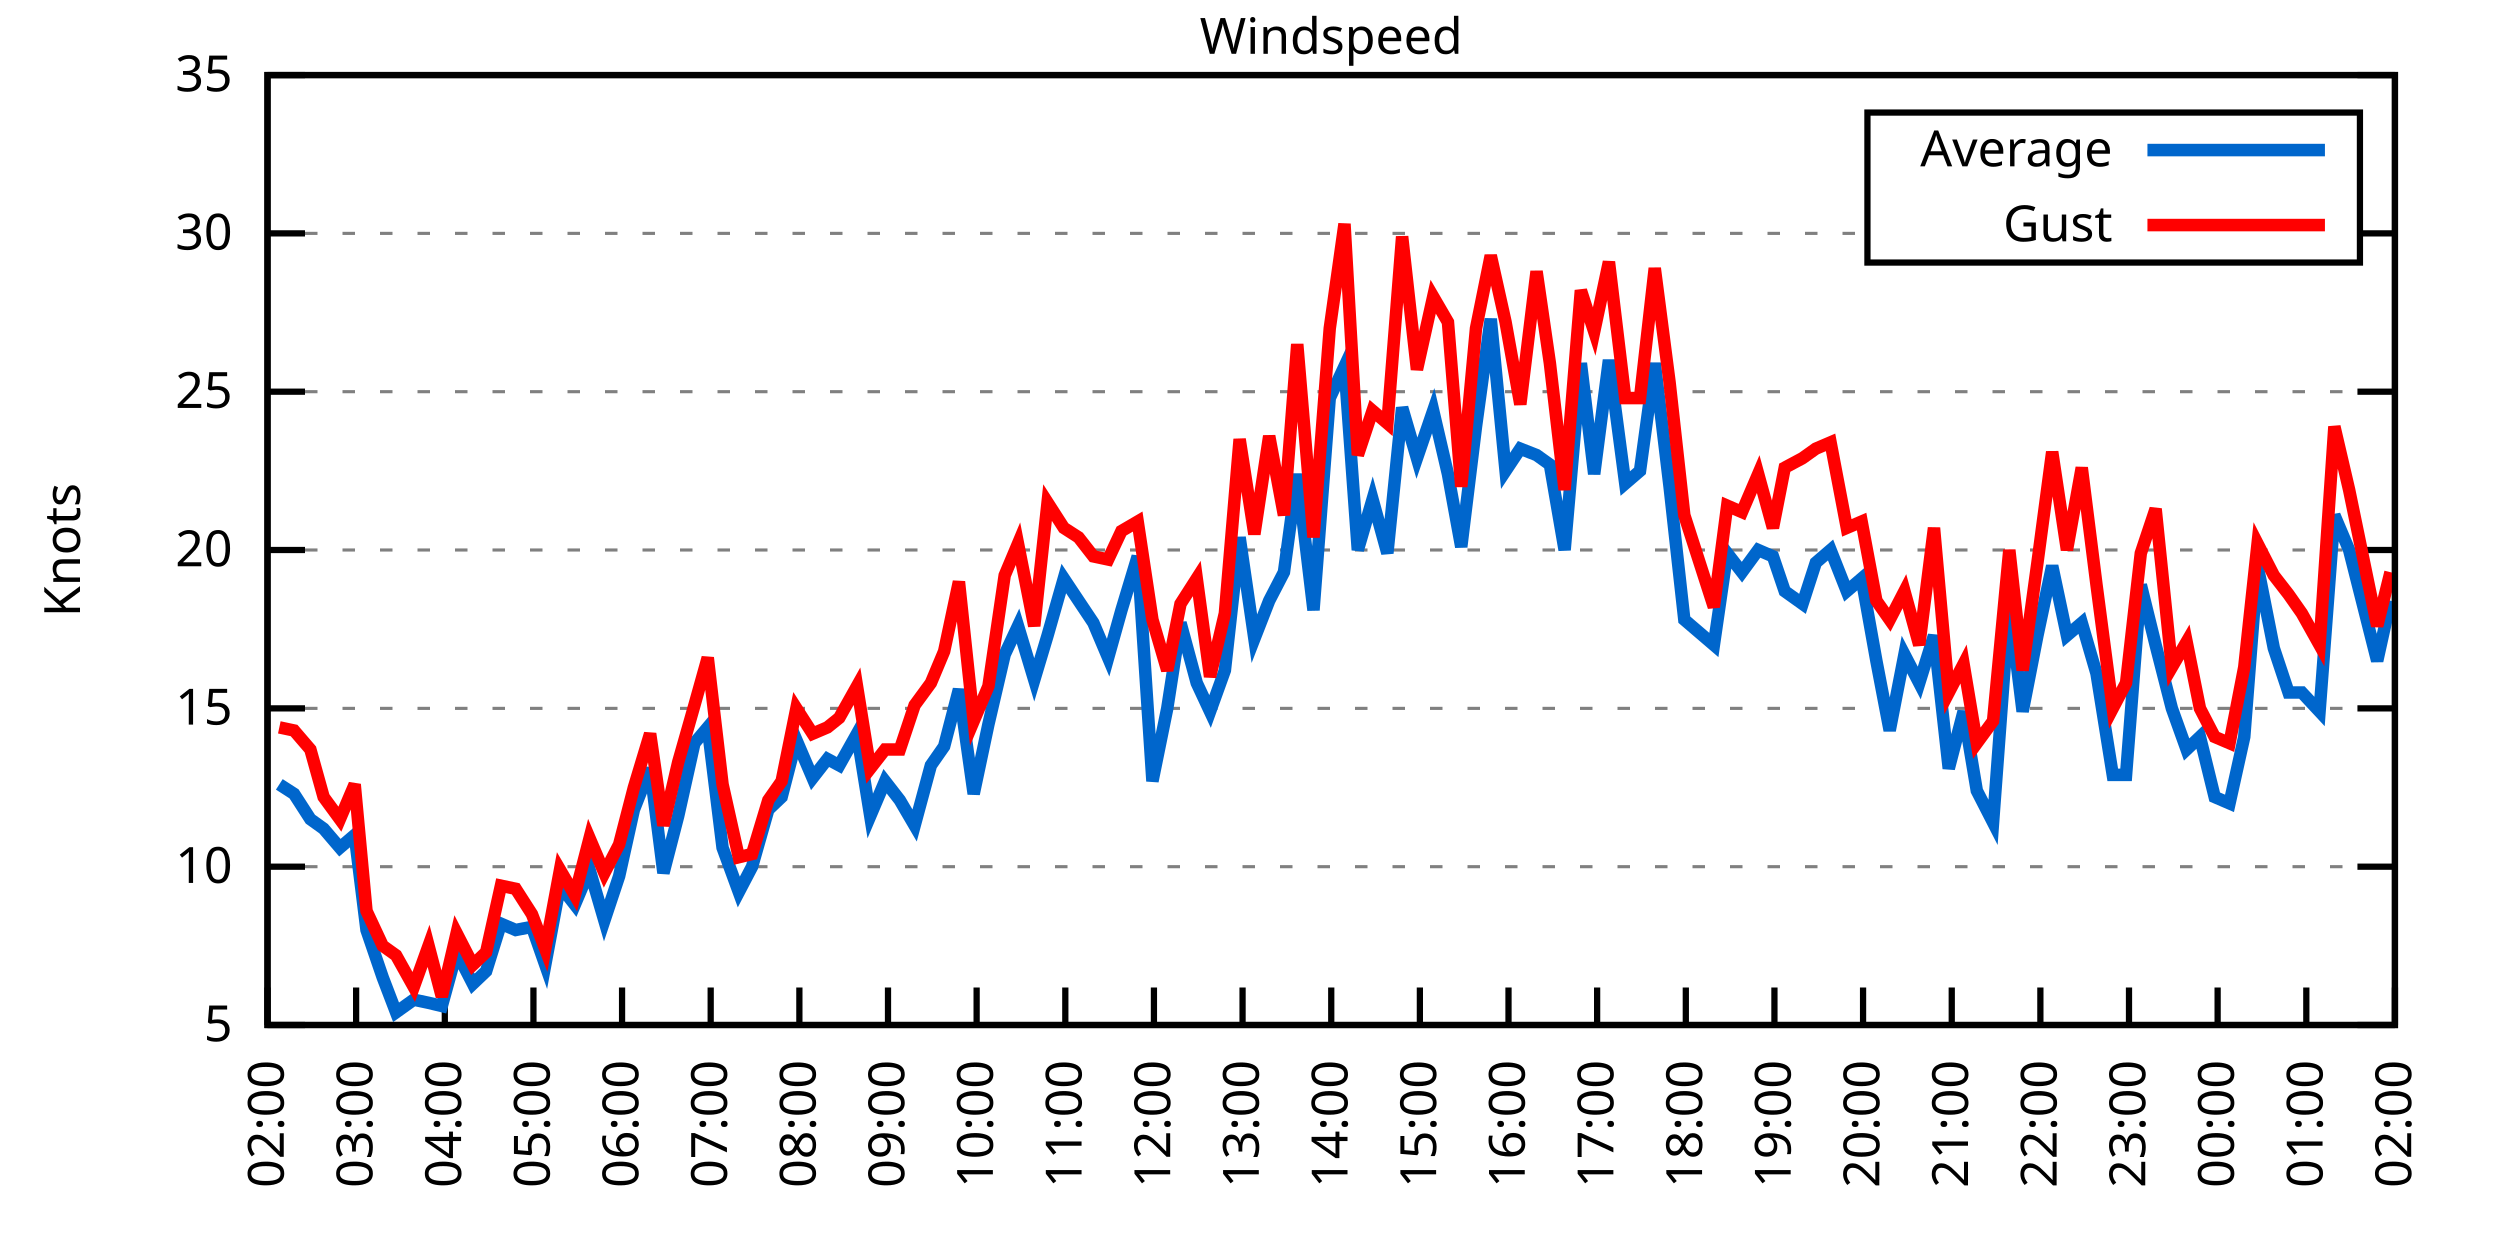
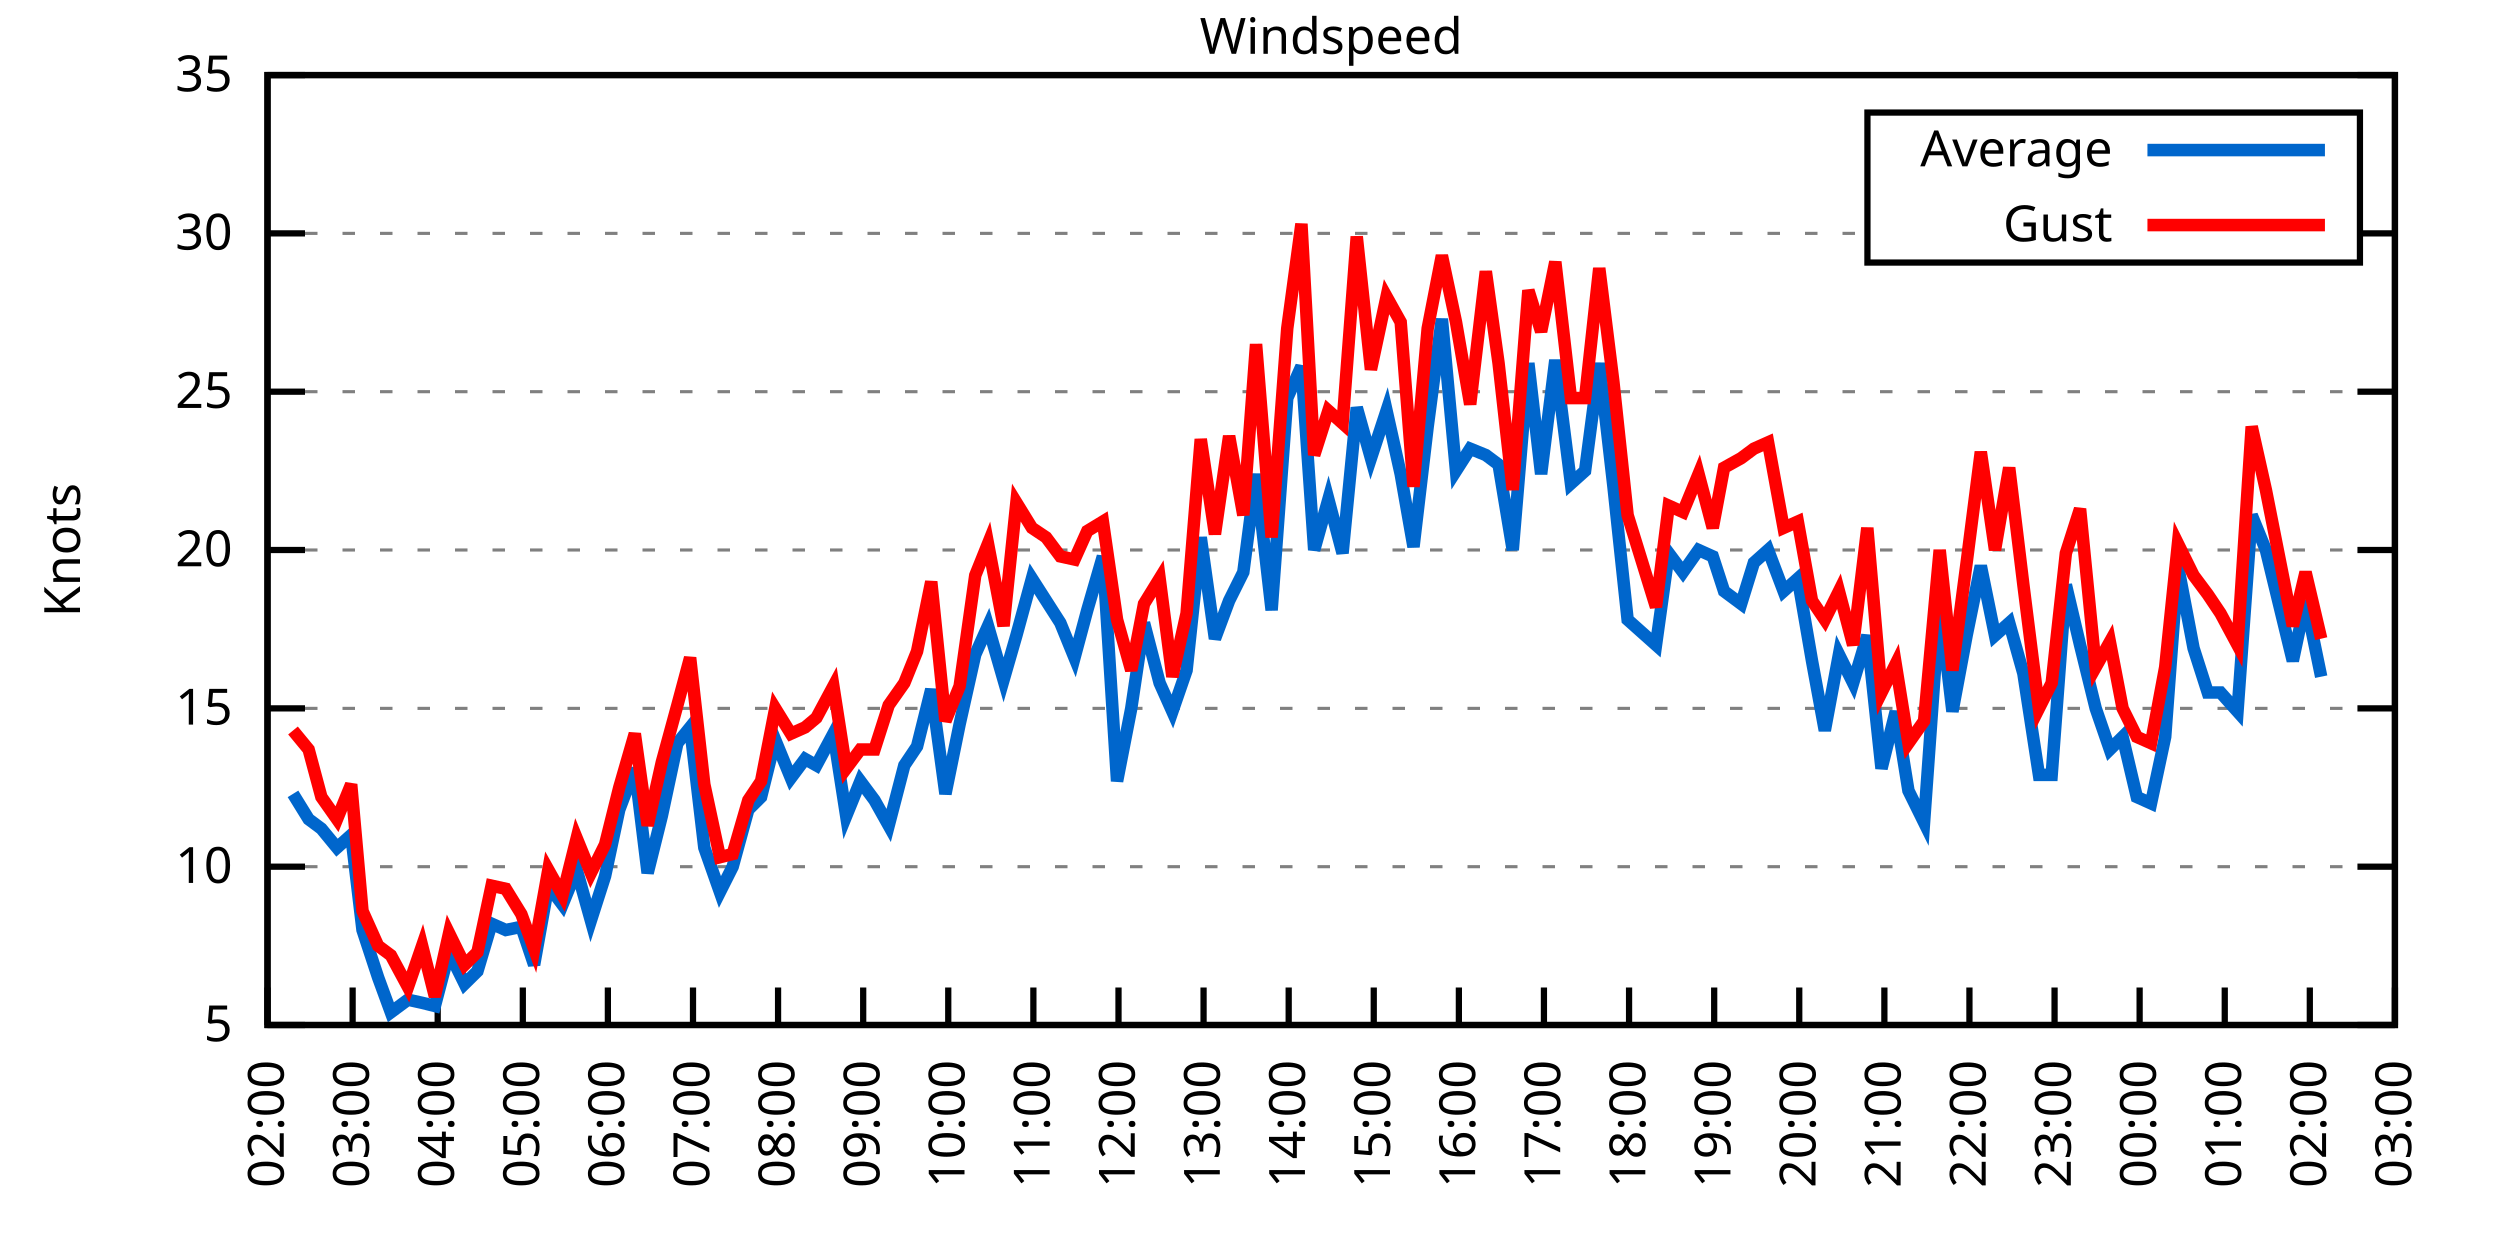
<svg xmlns="http://www.w3.org/2000/svg" xmlns:xlink="http://www.w3.org/1999/xlink" width="400" height="200" viewBox="0 0 400 200">
  <g id="gnuplot_canvas">
    <rect x="0" y="0" width="400" height="200" fill="none" />
    <defs>
      <circle id="gpDot" r="0.5" stroke-width="0.5" stroke="currentColor" />
      <path id="gpPt0" stroke-width="0.333" stroke="currentColor" d="M-1,0 h2 M0,-1 v2" />
      <path id="gpPt1" stroke-width="0.333" stroke="currentColor" d="M-1,-1 L1,1 M1,-1 L-1,1" />
      <path id="gpPt2" stroke-width="0.333" stroke="currentColor" d="M-1,0 L1,0 M0,-1 L0,1 M-1,-1 L1,1 M-1,1 L1,-1" />
      <rect id="gpPt3" stroke-width="0.333" stroke="currentColor" x="-1" y="-1" width="2" height="2" />
      <rect id="gpPt4" stroke-width="0.333" stroke="currentColor" fill="currentColor" x="-1" y="-1" width="2" height="2" />
      <circle id="gpPt5" stroke-width="0.333" stroke="currentColor" cx="0" cy="0" r="1" />
      <use xlink:href="#gpPt5" id="gpPt6" fill="currentColor" stroke="none" />
      <path id="gpPt7" stroke-width="0.333" stroke="currentColor" d="M0,-1.33 L-1.33,0.67 L1.33,0.67 z" />
      <use xlink:href="#gpPt7" id="gpPt8" fill="currentColor" stroke="none" />
      <use xlink:href="#gpPt7" id="gpPt9" stroke="currentColor" transform="rotate(180)" />
      <use xlink:href="#gpPt9" id="gpPt10" fill="currentColor" stroke="none" />
      <use xlink:href="#gpPt3" id="gpPt11" stroke="currentColor" transform="rotate(45)" />
      <use xlink:href="#gpPt11" id="gpPt12" fill="currentColor" stroke="none" />
      <path id="gpPt13" stroke-width="0.333" stroke="currentColor" d="M0,1.330 L1.265,0.411 L0.782,-1.067 L-0.782,-1.076 L-1.265,0.411 z" />
      <use xlink:href="#gpPt13" id="gpPt14" fill="currentColor" stroke="none" />
      <filter id="textbox" filterUnits="objectBoundingBox" x="0" y="0" height="1" width="1">
        <feFlood flood-color="white" flood-opacity="1" result="bgnd" />
        <feComposite in="SourceGraphic" in2="bgnd" operator="atop" />
      </filter>
      <filter id="greybox" filterUnits="objectBoundingBox" x="0" y="0" height="1" width="1">
        <feFlood flood-color="lightgrey" flood-opacity="1" result="grey" />
        <feComposite in="SourceGraphic" in2="grey" operator="atop" />
      </filter>
    </defs>
    <g fill="none" color="white" stroke="currentColor" stroke-width="1.00" stroke-linecap="butt" stroke-linejoin="miter">
</g>
    <g fill="none" color="black" stroke="currentColor" stroke-width="1.00" stroke-linecap="butt" stroke-linejoin="miter">
      <g stroke="none" shape-rendering="crispEdges">
        <polygon fill="rgb(255, 255, 255)" points="42.80,164.00 383.18,164.00 383.18,12.02 42.80,12.02 " />
      </g>
    </g>
    <g fill="none" color="black" stroke="currentColor" stroke-width="1.00" stroke-linecap="butt" stroke-linejoin="miter">
</g>
    <g fill="none" color="black" stroke="black" stroke-width="0.50" stroke-linecap="butt" stroke-linejoin="miter">
</g>
    <g fill="none" color="gray" stroke="currentColor" stroke-width="0.50" stroke-linecap="butt" stroke-linejoin="miter">
      <path stroke="gray" stroke-dasharray="2,4" class="gridline" d="M42.80,164.00 L383.19,164.00  " />
    </g>
    <g fill="none" color="gray" stroke="gray" stroke-width="1.00" stroke-linecap="butt" stroke-linejoin="miter">
</g>
    <g fill="none" color="black" stroke="currentColor" stroke-width="1.00" stroke-linecap="butt" stroke-linejoin="miter">
      <path stroke="black" d="M42.80,164.00 L48.80,164.00 M383.19,164.00 L377.19,164.00  " />
      <g transform="translate(37.20,166.60)" stroke="none" fill="black" font-family="Sans" font-size="8.00" text-anchor="end">
        <text>
          <tspan font-family="Sans"> 5</tspan>
        </text>
      </g>
    </g>
    <g fill="none" color="black" stroke="currentColor" stroke-width="1.00" stroke-linecap="butt" stroke-linejoin="miter">
</g>
    <g fill="none" color="black" stroke="black" stroke-width="0.50" stroke-linecap="butt" stroke-linejoin="miter">
</g>
    <g fill="none" color="gray" stroke="currentColor" stroke-width="0.50" stroke-linecap="butt" stroke-linejoin="miter">
      <path stroke="gray" stroke-dasharray="2,4" class="gridline" d="M42.80,138.67 L383.19,138.67  " />
    </g>
    <g fill="none" color="gray" stroke="gray" stroke-width="1.00" stroke-linecap="butt" stroke-linejoin="miter">
</g>
    <g fill="none" color="black" stroke="currentColor" stroke-width="1.00" stroke-linecap="butt" stroke-linejoin="miter">
      <path stroke="black" d="M42.80,138.67 L48.80,138.67 M383.19,138.67 L377.19,138.67  " />
      <g transform="translate(37.20,141.27)" stroke="none" fill="black" font-family="Sans" font-size="8.00" text-anchor="end">
        <text>
          <tspan font-family="Sans"> 10</tspan>
        </text>
      </g>
    </g>
    <g fill="none" color="black" stroke="currentColor" stroke-width="1.00" stroke-linecap="butt" stroke-linejoin="miter">
</g>
    <g fill="none" color="black" stroke="black" stroke-width="0.50" stroke-linecap="butt" stroke-linejoin="miter">
</g>
    <g fill="none" color="gray" stroke="currentColor" stroke-width="0.50" stroke-linecap="butt" stroke-linejoin="miter">
      <path stroke="gray" stroke-dasharray="2,4" class="gridline" d="M42.80,113.34 L383.19,113.34  " />
    </g>
    <g fill="none" color="gray" stroke="gray" stroke-width="1.00" stroke-linecap="butt" stroke-linejoin="miter">
</g>
    <g fill="none" color="black" stroke="currentColor" stroke-width="1.00" stroke-linecap="butt" stroke-linejoin="miter">
      <path stroke="black" d="M42.80,113.34 L48.80,113.34 M383.19,113.34 L377.19,113.34  " />
      <g transform="translate(37.20,115.94)" stroke="none" fill="black" font-family="Sans" font-size="8.00" text-anchor="end">
        <text>
          <tspan font-family="Sans"> 15</tspan>
        </text>
      </g>
    </g>
    <g fill="none" color="black" stroke="currentColor" stroke-width="1.00" stroke-linecap="butt" stroke-linejoin="miter">
</g>
    <g fill="none" color="black" stroke="black" stroke-width="0.50" stroke-linecap="butt" stroke-linejoin="miter">
</g>
    <g fill="none" color="gray" stroke="currentColor" stroke-width="0.50" stroke-linecap="butt" stroke-linejoin="miter">
      <path stroke="gray" stroke-dasharray="2,4" class="gridline" d="M42.80,88.00 L383.19,88.00  " />
    </g>
    <g fill="none" color="gray" stroke="gray" stroke-width="1.00" stroke-linecap="butt" stroke-linejoin="miter">
</g>
    <g fill="none" color="black" stroke="currentColor" stroke-width="1.00" stroke-linecap="butt" stroke-linejoin="miter">
      <path stroke="black" d="M42.80,88.00 L48.80,88.00 M383.19,88.00 L377.19,88.00  " />
      <g transform="translate(37.20,90.60)" stroke="none" fill="black" font-family="Sans" font-size="8.00" text-anchor="end">
        <text>
          <tspan font-family="Sans"> 20</tspan>
        </text>
      </g>
    </g>
    <g fill="none" color="black" stroke="currentColor" stroke-width="1.00" stroke-linecap="butt" stroke-linejoin="miter">
</g>
    <g fill="none" color="black" stroke="black" stroke-width="0.50" stroke-linecap="butt" stroke-linejoin="miter">
</g>
    <g fill="none" color="gray" stroke="currentColor" stroke-width="0.50" stroke-linecap="butt" stroke-linejoin="miter">
      <path stroke="gray" stroke-dasharray="2,4" class="gridline" d="M42.80,62.67 L383.19,62.67  " />
    </g>
    <g fill="none" color="gray" stroke="gray" stroke-width="1.00" stroke-linecap="butt" stroke-linejoin="miter">
</g>
    <g fill="none" color="black" stroke="currentColor" stroke-width="1.00" stroke-linecap="butt" stroke-linejoin="miter">
      <path stroke="black" d="M42.80,62.67 L48.80,62.67 M383.19,62.67 L377.19,62.67  " />
      <g transform="translate(37.20,65.27)" stroke="none" fill="black" font-family="Sans" font-size="8.00" text-anchor="end">
        <text>
          <tspan font-family="Sans"> 25</tspan>
        </text>
      </g>
    </g>
    <g fill="none" color="black" stroke="currentColor" stroke-width="1.00" stroke-linecap="butt" stroke-linejoin="miter">
</g>
    <g fill="none" color="black" stroke="black" stroke-width="0.50" stroke-linecap="butt" stroke-linejoin="miter">
</g>
    <g fill="none" color="gray" stroke="currentColor" stroke-width="0.50" stroke-linecap="butt" stroke-linejoin="miter">
      <path stroke="gray" stroke-dasharray="2,4" class="gridline" d="M42.80,37.34 L298.79,37.34 M377.59,37.34 L383.19,37.34  " />
    </g>
    <g fill="none" color="gray" stroke="gray" stroke-width="1.00" stroke-linecap="butt" stroke-linejoin="miter">
</g>
    <g fill="none" color="black" stroke="currentColor" stroke-width="1.00" stroke-linecap="butt" stroke-linejoin="miter">
      <path stroke="black" d="M42.80,37.34 L48.80,37.34 M383.19,37.34 L377.19,37.34  " />
      <g transform="translate(37.20,39.94)" stroke="none" fill="black" font-family="Sans" font-size="8.00" text-anchor="end">
        <text>
          <tspan font-family="Sans"> 30</tspan>
        </text>
      </g>
    </g>
    <g fill="none" color="black" stroke="currentColor" stroke-width="1.00" stroke-linecap="butt" stroke-linejoin="miter">
</g>
    <g fill="none" color="black" stroke="black" stroke-width="0.50" stroke-linecap="butt" stroke-linejoin="miter">
</g>
    <g fill="none" color="gray" stroke="currentColor" stroke-width="0.50" stroke-linecap="butt" stroke-linejoin="miter">
      <path stroke="gray" stroke-dasharray="2,4" class="gridline" d="M42.80,12.01 L383.19,12.01  " />
    </g>
    <g fill="none" color="gray" stroke="gray" stroke-width="1.00" stroke-linecap="butt" stroke-linejoin="miter">
</g>
    <g fill="none" color="black" stroke="currentColor" stroke-width="1.00" stroke-linecap="butt" stroke-linejoin="miter">
      <path stroke="black" d="M42.80,12.01 L48.80,12.01 M383.19,12.01 L377.19,12.01  " />
      <g transform="translate(37.20,14.61)" stroke="none" fill="black" font-family="Sans" font-size="8.00" text-anchor="end">
        <text>
          <tspan font-family="Sans"> 35</tspan>
        </text>
      </g>
    </g>
    <g fill="none" color="black" stroke="currentColor" stroke-width="1.00" stroke-linecap="butt" stroke-linejoin="miter">
      <path stroke="black" d="M42.80,164.00 L42.80,158.00  " />
      <g transform="translate(45.40,169.60) rotate(270.00)" stroke="none" fill="black" font-family="Sans" font-size="8.00" text-anchor="end">
        <text>
          <tspan font-family="Sans">02:00</tspan>
        </text>
      </g>
    </g>
    <g fill="none" color="black" stroke="currentColor" stroke-width="1.00" stroke-linecap="butt" stroke-linejoin="miter">
-       <path stroke="black" d="M56.98,164.00 L56.98,158.00  " />
-       <g transform="translate(59.58,169.60) rotate(270.00)" stroke="none" fill="black" font-family="Sans" font-size="8.00" text-anchor="end">
+       <path stroke="black" d="M56.42,164.00 L56.42,158.00  " />
+       <g transform="translate(59.02,169.60) rotate(270.00)" stroke="none" fill="black" font-family="Sans" font-size="8.00" text-anchor="end">
        <text>
          <tspan font-family="Sans">03:00</tspan>
        </text>
      </g>
    </g>
    <g fill="none" color="black" stroke="currentColor" stroke-width="1.00" stroke-linecap="butt" stroke-linejoin="miter">
-       <path stroke="black" d="M71.17,164.00 L71.17,158.00  " />
-       <g transform="translate(73.77,169.60) rotate(270.00)" stroke="none" fill="black" font-family="Sans" font-size="8.00" text-anchor="end">
+       <path stroke="black" d="M70.03,164.00 L70.03,158.00  " />
+       <g transform="translate(72.63,169.60) rotate(270.00)" stroke="none" fill="black" font-family="Sans" font-size="8.00" text-anchor="end">
        <text>
          <tspan font-family="Sans">04:00</tspan>
        </text>
      </g>
    </g>
    <g fill="none" color="black" stroke="currentColor" stroke-width="1.00" stroke-linecap="butt" stroke-linejoin="miter">
-       <path stroke="black" d="M85.35,164.00 L85.35,158.00  " />
-       <g transform="translate(87.95,169.60) rotate(270.00)" stroke="none" fill="black" font-family="Sans" font-size="8.00" text-anchor="end">
+       <path stroke="black" d="M83.65,164.00 L83.65,158.00  " />
+       <g transform="translate(86.25,169.60) rotate(270.00)" stroke="none" fill="black" font-family="Sans" font-size="8.00" text-anchor="end">
        <text>
          <tspan font-family="Sans">05:00</tspan>
        </text>
      </g>
    </g>
    <g fill="none" color="black" stroke="currentColor" stroke-width="1.00" stroke-linecap="butt" stroke-linejoin="miter">
-       <path stroke="black" d="M99.53,164.00 L99.53,158.00  " />
-       <g transform="translate(102.13,169.60) rotate(270.00)" stroke="none" fill="black" font-family="Sans" font-size="8.00" text-anchor="end">
+       <path stroke="black" d="M97.26,164.00 L97.26,158.00  " />
+       <g transform="translate(99.86,169.60) rotate(270.00)" stroke="none" fill="black" font-family="Sans" font-size="8.00" text-anchor="end">
        <text>
          <tspan font-family="Sans">06:00</tspan>
        </text>
      </g>
    </g>
    <g fill="none" color="black" stroke="currentColor" stroke-width="1.00" stroke-linecap="butt" stroke-linejoin="miter">
-       <path stroke="black" d="M113.71,164.00 L113.71,158.00  " />
-       <g transform="translate(116.31,169.60) rotate(270.00)" stroke="none" fill="black" font-family="Sans" font-size="8.00" text-anchor="end">
+       <path stroke="black" d="M110.88,164.00 L110.88,158.00  " />
+       <g transform="translate(113.48,169.60) rotate(270.00)" stroke="none" fill="black" font-family="Sans" font-size="8.00" text-anchor="end">
        <text>
          <tspan font-family="Sans">07:00</tspan>
        </text>
      </g>
    </g>
    <g fill="none" color="black" stroke="currentColor" stroke-width="1.00" stroke-linecap="butt" stroke-linejoin="miter">
-       <path stroke="black" d="M127.90,164.00 L127.90,158.00  " />
-       <g transform="translate(130.50,169.60) rotate(270.00)" stroke="none" fill="black" font-family="Sans" font-size="8.00" text-anchor="end">
+       <path stroke="black" d="M124.49,164.00 L124.49,158.00  " />
+       <g transform="translate(127.09,169.60) rotate(270.00)" stroke="none" fill="black" font-family="Sans" font-size="8.00" text-anchor="end">
        <text>
          <tspan font-family="Sans">08:00</tspan>
        </text>
      </g>
    </g>
    <g fill="none" color="black" stroke="currentColor" stroke-width="1.00" stroke-linecap="butt" stroke-linejoin="miter">
-       <path stroke="black" d="M142.08,164.00 L142.08,158.00  " />
-       <g transform="translate(144.68,169.60) rotate(270.00)" stroke="none" fill="black" font-family="Sans" font-size="8.00" text-anchor="end">
+       <path stroke="black" d="M138.11,164.00 L138.11,158.00  " />
+       <g transform="translate(140.71,169.60) rotate(270.00)" stroke="none" fill="black" font-family="Sans" font-size="8.00" text-anchor="end">
        <text>
          <tspan font-family="Sans">09:00</tspan>
        </text>
      </g>
    </g>
    <g fill="none" color="black" stroke="currentColor" stroke-width="1.00" stroke-linecap="butt" stroke-linejoin="miter">
-       <path stroke="black" d="M156.26,164.00 L156.26,158.00  " />
-       <g transform="translate(158.86,169.60) rotate(270.00)" stroke="none" fill="black" font-family="Sans" font-size="8.00" text-anchor="end">
+       <path stroke="black" d="M151.72,164.00 L151.72,158.00  " />
+       <g transform="translate(154.32,169.60) rotate(270.00)" stroke="none" fill="black" font-family="Sans" font-size="8.00" text-anchor="end">
        <text>
          <tspan font-family="Sans">10:00</tspan>
        </text>
      </g>
    </g>
    <g fill="none" color="black" stroke="currentColor" stroke-width="1.00" stroke-linecap="butt" stroke-linejoin="miter">
-       <path stroke="black" d="M170.45,164.00 L170.45,158.00  " />
-       <g transform="translate(173.05,169.60) rotate(270.00)" stroke="none" fill="black" font-family="Sans" font-size="8.00" text-anchor="end">
+       <path stroke="black" d="M165.34,164.00 L165.34,158.00  " />
+       <g transform="translate(167.94,169.60) rotate(270.00)" stroke="none" fill="black" font-family="Sans" font-size="8.00" text-anchor="end">
        <text>
          <tspan font-family="Sans">11:00</tspan>
        </text>
      </g>
    </g>
    <g fill="none" color="black" stroke="currentColor" stroke-width="1.00" stroke-linecap="butt" stroke-linejoin="miter">
-       <path stroke="black" d="M184.63,164.00 L184.63,158.00  " />
-       <g transform="translate(187.23,169.60) rotate(270.00)" stroke="none" fill="black" font-family="Sans" font-size="8.00" text-anchor="end">
+       <path stroke="black" d="M178.96,164.00 L178.96,158.00  " />
+       <g transform="translate(181.56,169.60) rotate(270.00)" stroke="none" fill="black" font-family="Sans" font-size="8.00" text-anchor="end">
        <text>
          <tspan font-family="Sans">12:00</tspan>
        </text>
      </g>
    </g>
    <g fill="none" color="black" stroke="currentColor" stroke-width="1.00" stroke-linecap="butt" stroke-linejoin="miter">
-       <path stroke="black" d="M198.81,164.00 L198.81,158.00  " />
-       <g transform="translate(201.41,169.60) rotate(270.00)" stroke="none" fill="black" font-family="Sans" font-size="8.00" text-anchor="end">
+       <path stroke="black" d="M192.57,164.00 L192.57,158.00  " />
+       <g transform="translate(195.17,169.60) rotate(270.00)" stroke="none" fill="black" font-family="Sans" font-size="8.00" text-anchor="end">
        <text>
          <tspan font-family="Sans">13:00</tspan>
        </text>
      </g>
    </g>
    <g fill="none" color="black" stroke="currentColor" stroke-width="1.00" stroke-linecap="butt" stroke-linejoin="miter">
-       <path stroke="black" d="M213.00,164.00 L213.00,158.00  " />
-       <g transform="translate(215.60,169.60) rotate(270.00)" stroke="none" fill="black" font-family="Sans" font-size="8.00" text-anchor="end">
+       <path stroke="black" d="M206.19,164.00 L206.19,158.00  " />
+       <g transform="translate(208.79,169.60) rotate(270.00)" stroke="none" fill="black" font-family="Sans" font-size="8.00" text-anchor="end">
        <text>
          <tspan font-family="Sans">14:00</tspan>
        </text>
      </g>
    </g>
    <g fill="none" color="black" stroke="currentColor" stroke-width="1.00" stroke-linecap="butt" stroke-linejoin="miter">
-       <path stroke="black" d="M227.18,164.00 L227.18,158.00  " />
-       <g transform="translate(229.78,169.60) rotate(270.00)" stroke="none" fill="black" font-family="Sans" font-size="8.00" text-anchor="end">
+       <path stroke="black" d="M219.80,164.00 L219.80,158.00  " />
+       <g transform="translate(222.40,169.60) rotate(270.00)" stroke="none" fill="black" font-family="Sans" font-size="8.00" text-anchor="end">
        <text>
          <tspan font-family="Sans">15:00</tspan>
        </text>
      </g>
    </g>
    <g fill="none" color="black" stroke="currentColor" stroke-width="1.00" stroke-linecap="butt" stroke-linejoin="miter">
-       <path stroke="black" d="M241.36,164.00 L241.36,158.00  " />
-       <g transform="translate(243.96,169.60) rotate(270.00)" stroke="none" fill="black" font-family="Sans" font-size="8.00" text-anchor="end">
+       <path stroke="black" d="M233.42,164.00 L233.42,158.00  " />
+       <g transform="translate(236.02,169.60) rotate(270.00)" stroke="none" fill="black" font-family="Sans" font-size="8.00" text-anchor="end">
        <text>
          <tspan font-family="Sans">16:00</tspan>
        </text>
      </g>
    </g>
    <g fill="none" color="black" stroke="currentColor" stroke-width="1.00" stroke-linecap="butt" stroke-linejoin="miter">
-       <path stroke="black" d="M255.54,164.00 L255.54,158.00  " />
-       <g transform="translate(258.14,169.60) rotate(270.00)" stroke="none" fill="black" font-family="Sans" font-size="8.00" text-anchor="end">
+       <path stroke="black" d="M247.03,164.00 L247.03,158.00  " />
+       <g transform="translate(249.63,169.60) rotate(270.00)" stroke="none" fill="black" font-family="Sans" font-size="8.00" text-anchor="end">
        <text>
          <tspan font-family="Sans">17:00</tspan>
        </text>
      </g>
    </g>
    <g fill="none" color="black" stroke="currentColor" stroke-width="1.00" stroke-linecap="butt" stroke-linejoin="miter">
-       <path stroke="black" d="M269.73,164.00 L269.73,158.00  " />
-       <g transform="translate(272.33,169.60) rotate(270.00)" stroke="none" fill="black" font-family="Sans" font-size="8.00" text-anchor="end">
+       <path stroke="black" d="M260.65,164.00 L260.65,158.00  " />
+       <g transform="translate(263.25,169.60) rotate(270.00)" stroke="none" fill="black" font-family="Sans" font-size="8.00" text-anchor="end">
        <text>
          <tspan font-family="Sans">18:00</tspan>
        </text>
      </g>
    </g>
    <g fill="none" color="black" stroke="currentColor" stroke-width="1.00" stroke-linecap="butt" stroke-linejoin="miter">
-       <path stroke="black" d="M283.91,164.00 L283.91,158.00  " />
-       <g transform="translate(286.51,169.60) rotate(270.00)" stroke="none" fill="black" font-family="Sans" font-size="8.00" text-anchor="end">
+       <path stroke="black" d="M274.27,164.00 L274.27,158.00  " />
+       <g transform="translate(276.87,169.60) rotate(270.00)" stroke="none" fill="black" font-family="Sans" font-size="8.00" text-anchor="end">
        <text>
          <tspan font-family="Sans">19:00</tspan>
        </text>
      </g>
    </g>
    <g fill="none" color="black" stroke="currentColor" stroke-width="1.00" stroke-linecap="butt" stroke-linejoin="miter">
-       <path stroke="black" d="M298.09,164.00 L298.09,158.00  " />
-       <g transform="translate(300.69,169.60) rotate(270.00)" stroke="none" fill="black" font-family="Sans" font-size="8.00" text-anchor="end">
+       <path stroke="black" d="M287.88,164.00 L287.88,158.00  " />
+       <g transform="translate(290.48,169.60) rotate(270.00)" stroke="none" fill="black" font-family="Sans" font-size="8.00" text-anchor="end">
        <text>
          <tspan font-family="Sans">20:00</tspan>
        </text>
      </g>
    </g>
    <g fill="none" color="black" stroke="currentColor" stroke-width="1.00" stroke-linecap="butt" stroke-linejoin="miter">
-       <path stroke="black" d="M312.28,164.00 L312.28,158.00  " />
-       <g transform="translate(314.88,169.60) rotate(270.00)" stroke="none" fill="black" font-family="Sans" font-size="8.00" text-anchor="end">
+       <path stroke="black" d="M301.50,164.00 L301.50,158.00  " />
+       <g transform="translate(304.10,169.60) rotate(270.00)" stroke="none" fill="black" font-family="Sans" font-size="8.00" text-anchor="end">
        <text>
          <tspan font-family="Sans">21:00</tspan>
        </text>
      </g>
    </g>
    <g fill="none" color="black" stroke="currentColor" stroke-width="1.00" stroke-linecap="butt" stroke-linejoin="miter">
-       <path stroke="black" d="M326.46,164.00 L326.46,158.00  " />
-       <g transform="translate(329.06,169.60) rotate(270.00)" stroke="none" fill="black" font-family="Sans" font-size="8.00" text-anchor="end">
+       <path stroke="black" d="M315.11,164.00 L315.11,158.00  " />
+       <g transform="translate(317.71,169.60) rotate(270.00)" stroke="none" fill="black" font-family="Sans" font-size="8.00" text-anchor="end">
        <text>
          <tspan font-family="Sans">22:00</tspan>
        </text>
      </g>
    </g>
    <g fill="none" color="black" stroke="currentColor" stroke-width="1.00" stroke-linecap="butt" stroke-linejoin="miter">
-       <path stroke="black" d="M340.64,164.00 L340.64,158.00  " />
-       <g transform="translate(343.24,169.60) rotate(270.00)" stroke="none" fill="black" font-family="Sans" font-size="8.00" text-anchor="end">
+       <path stroke="black" d="M328.73,164.00 L328.73,158.00  " />
+       <g transform="translate(331.33,169.60) rotate(270.00)" stroke="none" fill="black" font-family="Sans" font-size="8.00" text-anchor="end">
        <text>
          <tspan font-family="Sans">23:00</tspan>
        </text>
      </g>
    </g>
    <g fill="none" color="black" stroke="currentColor" stroke-width="1.00" stroke-linecap="butt" stroke-linejoin="miter">
-       <path stroke="black" d="M354.82,164.00 L354.82,158.00  " />
-       <g transform="translate(357.42,169.60) rotate(270.00)" stroke="none" fill="black" font-family="Sans" font-size="8.00" text-anchor="end">
+       <path stroke="black" d="M342.34,164.00 L342.34,158.00  " />
+       <g transform="translate(344.94,169.60) rotate(270.00)" stroke="none" fill="black" font-family="Sans" font-size="8.00" text-anchor="end">
        <text>
          <tspan font-family="Sans">00:00</tspan>
        </text>
      </g>
    </g>
    <g fill="none" color="black" stroke="currentColor" stroke-width="1.00" stroke-linecap="butt" stroke-linejoin="miter">
-       <path stroke="black" d="M369.01,164.00 L369.01,158.00  " />
-       <g transform="translate(371.61,169.60) rotate(270.00)" stroke="none" fill="black" font-family="Sans" font-size="8.00" text-anchor="end">
+       <path stroke="black" d="M355.96,164.00 L355.96,158.00  " />
+       <g transform="translate(358.56,169.60) rotate(270.00)" stroke="none" fill="black" font-family="Sans" font-size="8.00" text-anchor="end">
        <text>
          <tspan font-family="Sans">01:00</tspan>
+         </text>
+       </g>
+     </g>
+     <g fill="none" color="black" stroke="currentColor" stroke-width="1.00" stroke-linecap="butt" stroke-linejoin="miter">
+       <path stroke="black" d="M369.57,164.00 L369.57,158.00  " />
+       <g transform="translate(372.17,169.60) rotate(270.00)" stroke="none" fill="black" font-family="Sans" font-size="8.00" text-anchor="end">
+         <text>
+           <tspan font-family="Sans">02:00</tspan>
        </text>
      </g>
    </g>
    <g fill="none" color="black" stroke="currentColor" stroke-width="1.00" stroke-linecap="butt" stroke-linejoin="miter">
      <path stroke="black" d="M383.19,164.00 L383.19,158.00  " />
      <g transform="translate(385.79,169.60) rotate(270.00)" stroke="none" fill="black" font-family="Sans" font-size="8.00" text-anchor="end">
        <text>
-           <tspan font-family="Sans">02:00</tspan>
+           <tspan font-family="Sans">03:00</tspan>
        </text>
      </g>
    </g>
    <g fill="none" color="black" stroke="currentColor" stroke-width="1.00" stroke-linecap="butt" stroke-linejoin="miter">
</g>
    <g fill="none" color="black" stroke="currentColor" stroke-width="1.00" stroke-linecap="butt" stroke-linejoin="miter">
      <path stroke="black" d="M42.80,12.01 L42.80,164.00 L383.19,164.00 L383.19,12.01 L42.80,12.01 Z  " />
    </g>
    <g fill="none" color="black" stroke="currentColor" stroke-width="1.00" stroke-linecap="butt" stroke-linejoin="miter">
</g>
    <g fill="none" color="black" stroke="currentColor" stroke-width="1.00" stroke-linecap="butt" stroke-linejoin="miter">
      <path stroke="black" d="M298.79,42.01 L298.79,18.01 L377.59,18.01 L377.59,42.01 L298.79,42.01 Z  " />
    </g>
    <g id="Windspeed_plot_1">
      <g fill="none" color="white" stroke="black" stroke-width="2.00" stroke-linecap="butt" stroke-linejoin="miter">
</g>
      <g fill="none" color="black" stroke="currentColor" stroke-width="2.00" stroke-linecap="butt" stroke-linejoin="miter">
        <g transform="translate(337.99,26.61)" stroke="none" fill="black" font-family="Sans" font-size="8.00" text-anchor="end">
          <text>
            <tspan font-family="Sans">Average</tspan>
          </text>
        </g>
      </g>
      <g fill="none" color="black" stroke="currentColor" stroke-width="2.00" stroke-linecap="butt" stroke-linejoin="miter">
-         <path stroke="rgb(  0, 102, 204)" d="M343.59,24.01 L371.99,24.01 M44.69,125.50 L47.05,127.02 L49.66,131.07 L51.78,132.59 L54.38,135.63 L56.75,133.60   L58.64,148.80 L61.24,156.40 L63.37,161.97 L66.20,159.95 L68.57,160.45 L70.69,160.96 L73.06,152.35 L75.66,157.41   L77.78,155.39 L80.15,147.79 L82.51,148.80 L85.11,148.29 L87.24,154.37 L89.60,141.71 L91.97,144.75 L94.33,139.17   L96.70,147.28 L99.06,140.19 L101.42,129.55 L104.02,122.96 L106.15,139.68 L108.51,130.56 L111.11,118.91 L113.24,116.38   L115.61,135.63 L118.21,142.72 L120.33,138.67 L122.93,129.55 L125.06,127.52 L127.42,118.40 L130.02,124.48 L132.39,121.44   L134.28,122.46 L137.12,117.39 L139.24,130.56 L141.61,124.99 L143.97,128.03 L146.34,132.08 L148.94,122.46 L151.06,119.42   L153.43,110.30 L155.79,127.02 L158.15,115.87 L160.75,104.72 L162.88,100.16 L165.48,108.78 L167.61,101.68 L170.21,92.56   L172.57,96.11 L174.94,99.66 L177.30,105.23 L179.43,97.63 L182.03,89.02 L184.39,124.99 L186.76,113.34 L188.88,99.66   L191.48,109.28 L193.61,113.84 L195.98,107.26 L198.34,85.98 L200.70,102.19 L203.07,96.11 L205.43,91.55 L207.56,75.85   L210.16,97.63 L212.76,63.69 L215.12,58.62 L217.25,88.00 L219.61,79.90 L221.98,88.51 L224.34,65.21 L226.71,73.31   L229.31,65.71 L231.67,75.85 L233.80,87.50 L236.16,68.25 L238.52,51.02 L240.89,75.34 L243.25,71.79 L245.85,72.81   L247.98,74.33 L250.34,88.00 L252.94,58.11 L255.07,75.85 L257.43,57.61 L260.04,77.37 L262.40,75.34 L264.76,58.11   L267.13,77.87 L269.49,99.15 L274.22,103.20 L276.35,88.51 L278.71,91.55 L281.31,88.00 L283.67,89.02 L285.56,94.59   L288.40,96.62 L290.53,90.03 L292.89,88.00 L295.49,94.59 L297.86,92.56 L300.22,105.74 L302.35,116.88 L304.71,104.72   L307.08,109.28 L309.44,101.68 L311.80,122.96 L314.17,113.84 L316.29,126.51 L318.89,131.58 L321.49,96.62 L323.62,113.84   L325.99,101.68 L328.35,90.54 L330.71,101.68 L333.08,99.66 L335.44,107.76 L338.04,123.98 L340.17,123.98 L342.53,93.58   L344.90,103.20 L347.50,113.34 L349.86,119.92 L351.99,117.90 L354.35,127.52 L356.72,128.54 L359.08,117.90 L361.21,90.54   L363.81,103.71 L366.17,110.80 L368.30,110.80 L371.13,113.84 L373.50,82.43 L375.86,88.00 L380.35,105.74 L382.48,96.11    " />
+         <path stroke="rgb(  0, 102, 204)" d="M343.59,24.01 L371.99,24.01 M46.88,127.02 L49.38,131.07 L51.42,132.59 L53.92,135.63 L56.19,133.60 L58.00,148.80   L60.50,156.40 L62.54,161.97 L65.27,159.95 L67.54,160.45 L69.58,160.96 L71.85,152.35 L74.34,157.41 L76.39,155.39   L78.65,147.79 L80.92,148.80 L83.42,148.29 L85.46,154.37 L87.73,141.71 L90.00,144.75 L92.27,139.17 L94.54,147.28   L96.81,140.19 L99.08,129.55 L101.57,122.96 L103.62,139.68 L105.89,130.56 L108.38,118.91 L110.42,116.38 L112.69,135.63   L115.19,142.72 L117.23,138.67 L119.73,129.55 L121.77,127.52 L124.04,118.40 L126.54,124.48 L128.81,121.44 L130.62,122.46   L133.34,117.39 L135.39,130.56 L137.66,124.99 L139.92,128.03 L142.19,132.08 L144.69,122.46 L146.73,119.42 L149.00,110.30   L151.27,127.02 L153.54,115.87 L156.04,104.72 L158.08,100.16 L160.57,108.78 L162.62,101.68 L165.11,92.56 L167.38,96.11   L169.65,99.66 L171.92,105.23 L173.96,97.63 L176.46,89.02 L178.73,124.99 L181.00,113.34 L183.04,99.66 L185.54,109.28   L187.58,113.84 L189.85,107.26 L192.12,85.98 L194.39,102.19 L196.66,96.11 L198.93,91.55 L200.97,75.85 L203.46,97.63   L205.96,63.69 L208.23,58.62 L210.27,88.00 L212.54,79.90 L214.81,88.51 L217.08,65.21 L219.35,73.31 L221.85,65.71   L224.11,75.85 L226.16,87.50 L228.43,68.25 L230.70,51.02 L232.96,75.34 L235.23,71.79 L237.73,72.81 L239.77,74.33   L242.04,88.00 L244.54,58.11 L246.58,75.85 L248.85,57.61 L251.35,77.37 L253.61,75.34 L255.88,58.11 L258.15,77.87   L260.42,99.15 L264.96,103.20 L267.00,88.51 L269.27,91.55 L271.77,88.00 L274.04,89.02 L275.85,94.59 L278.58,96.62   L280.62,90.03 L282.89,88.00 L285.38,94.59 L287.65,92.56 L289.92,105.74 L291.97,116.88 L294.23,104.72 L296.50,109.28   L298.77,101.68 L301.04,122.96 L303.31,113.84 L305.35,126.51 L307.85,131.58 L310.35,96.62 L312.39,113.84 L314.66,101.68   L316.93,90.54 L319.20,101.68 L321.47,99.66 L323.74,107.76 L326.23,123.98 L328.27,123.98 L330.54,93.58 L332.81,103.20   L335.31,113.34 L337.58,119.92 L339.62,117.90 L341.89,127.52 L344.16,128.54 L346.43,117.90 L348.47,90.54 L350.97,103.71   L353.24,110.80 L355.28,110.80 L358.00,113.84 L360.27,82.43 L362.54,88.00 L366.85,105.74 L368.89,96.11 L371.39,108.27    " />
      </g>
    </g>
    <g id="Windspeed_plot_2">
      <g fill="none" color="black" stroke="currentColor" stroke-width="2.00" stroke-linecap="butt" stroke-linejoin="miter">
        <g transform="translate(337.99,38.61)" stroke="none" fill="black" font-family="Sans" font-size="8.00" text-anchor="end">
          <text>
            <tspan font-family="Sans">Gust</tspan>
          </text>
        </g>
      </g>
      <g fill="none" color="black" stroke="currentColor" stroke-width="2.00" stroke-linecap="butt" stroke-linejoin="miter">
-         <path stroke="rgb(255,   0,   0)" d="M343.59,36.01 L371.99,36.01 M44.69,116.38 L47.05,116.88 L49.66,119.92 L51.78,127.52 L54.38,131.07 L56.75,125.50   L58.64,145.76 L61.24,151.33 L63.37,152.85 L66.20,157.92 L68.57,151.33 L70.69,159.44 L73.06,149.31 L75.66,154.37   L77.78,152.35 L80.15,141.71 L82.51,142.21 L85.11,146.27 L87.24,151.84 L89.60,139.17 L91.97,143.23 L94.33,134.11   L96.70,139.68 L99.06,135.12 L101.42,126.00 L104.02,117.39 L106.15,132.08 L108.51,121.95 L111.11,112.83 L113.24,105.23   L115.61,125.50 L118.21,137.15 L120.33,136.64 L122.93,128.03 L125.06,124.99 L127.42,113.34 L130.02,117.39 L132.39,116.38   L134.28,114.86 L137.12,109.79 L139.24,122.96 L141.61,119.92 L143.97,119.92 L146.34,112.83 L148.94,109.28 L151.06,104.22   L153.43,93.07 L155.79,115.36 L158.15,109.79 L160.75,92.06 L162.88,86.99 L165.48,100.16 L167.61,80.41 L170.21,84.46   L172.57,85.98 L174.94,89.02 L177.30,89.52 L179.43,84.97 L182.03,83.45 L184.39,99.15 L186.76,107.26 L188.88,96.62   L191.48,92.56 L193.61,108.27 L195.98,98.14 L198.34,70.27 L200.70,85.47 L203.07,69.77 L205.43,82.43 L207.56,55.07   L210.16,85.98 L212.76,52.54 L215.12,35.82 L217.25,72.81 L219.61,65.71 L221.98,67.74 L224.34,37.85 L226.71,59.13   L229.31,47.47 L231.67,51.53 L233.80,77.87 L236.16,52.54 L238.52,40.89 L240.89,51.53 L243.25,64.70 L245.85,43.42   L247.98,58.11 L250.34,78.38 L252.94,46.46 L255.07,53.05 L257.43,41.90 L260.04,63.69 L262.40,63.69 L264.76,42.91   L267.13,61.15 L269.49,82.43 L274.22,97.12 L276.35,80.91 L278.71,81.93 L281.31,75.85 L283.67,84.46 L285.56,74.83   L288.40,73.31 L290.53,71.79 L292.89,70.78 L295.49,84.46 L297.86,83.45 L300.22,96.11 L302.35,99.15 L304.71,94.59   L307.08,103.20 L309.44,84.46 L311.80,110.80 L314.17,106.24 L316.29,118.91 L318.89,115.36 L321.49,88.00 L323.62,107.26   L325.99,90.03 L328.35,72.30 L330.71,88.00 L333.08,74.83 L335.44,93.58 L338.04,113.34 L340.17,109.28 L342.53,88.51   L344.90,81.42 L347.50,106.75 L349.86,102.70 L351.99,113.34 L354.35,117.90 L356.72,118.91 L359.08,106.75 L361.21,86.99   L363.81,92.06 L366.17,95.10 L368.30,98.14 L371.13,103.20 L373.50,68.25 L375.86,78.38 L380.35,100.16 L382.48,91.55    " />
+         <path stroke="rgb(255,   0,   0)" d="M343.59,36.01 L371.99,36.01 M46.88,116.88 L49.38,119.92 L51.42,127.52 L53.92,131.07 L56.19,125.50 L58.00,145.76   L60.50,151.33 L62.54,152.85 L65.27,157.92 L67.54,151.33 L69.58,159.44 L71.85,149.31 L74.34,154.37 L76.39,152.35   L78.65,141.71 L80.92,142.21 L83.42,146.27 L85.46,151.84 L87.73,139.17 L90.00,143.23 L92.27,134.11 L94.54,139.68   L96.81,135.12 L99.08,126.00 L101.57,117.39 L103.62,132.08 L105.89,121.95 L108.38,112.83 L110.42,105.23 L112.69,125.50   L115.19,137.15 L117.23,136.64 L119.73,128.03 L121.77,124.99 L124.04,113.34 L126.54,117.39 L128.81,116.38 L130.62,114.86   L133.34,109.79 L135.39,122.96 L137.66,119.92 L139.92,119.92 L142.19,112.83 L144.69,109.28 L146.73,104.22 L149.00,93.07   L151.27,115.36 L153.54,109.79 L156.04,92.06 L158.08,86.99 L160.57,100.16 L162.62,80.41 L165.11,84.46 L167.38,85.98   L169.65,89.02 L171.92,89.52 L173.96,84.97 L176.46,83.45 L178.73,99.15 L181.00,107.26 L183.04,96.62 L185.54,92.56   L187.58,108.27 L189.85,98.14 L192.12,70.27 L194.39,85.47 L196.66,69.77 L198.93,82.43 L200.97,55.07 L203.46,85.98   L205.96,52.54 L208.23,35.82 L210.27,72.81 L212.54,65.71 L214.81,67.74 L217.08,37.85 L219.35,59.13 L221.85,47.47   L224.11,51.53 L226.16,77.87 L228.43,52.54 L230.70,40.89 L232.96,51.53 L235.23,64.70 L237.73,43.42 L239.77,58.11   L242.04,78.38 L244.54,46.46 L246.58,53.05 L248.85,41.90 L251.35,63.69 L253.61,63.69 L255.88,42.91 L258.15,61.15   L260.42,82.43 L264.96,97.12 L267.00,80.91 L269.27,81.93 L271.77,75.85 L274.04,84.46 L275.85,74.83 L278.58,73.31   L280.62,71.79 L282.89,70.78 L285.38,84.46 L287.65,83.45 L289.92,96.11 L291.97,99.15 L294.23,94.59 L296.50,103.20   L298.77,84.46 L301.04,110.80 L303.31,106.24 L305.35,118.91 L307.85,115.36 L310.35,88.00 L312.39,107.26 L314.66,90.03   L316.93,72.30 L319.20,88.00 L321.47,74.83 L323.74,93.58 L326.23,113.34 L328.27,109.28 L330.54,88.51 L332.81,81.42   L335.31,106.75 L337.58,102.70 L339.62,113.34 L341.89,117.90 L344.16,118.91 L346.43,106.75 L348.47,86.99 L350.97,92.06   L353.24,95.10 L355.28,98.14 L358.00,103.20 L360.27,68.25 L362.54,78.38 L366.85,100.16 L368.89,91.55 L371.39,102.19    " />
      </g>
    </g>
    <g fill="none" color="black" stroke="currentColor" stroke-width="2.00" stroke-linecap="butt" stroke-linejoin="miter">
</g>
    <g fill="none" color="black" stroke="black" stroke-width="1.00" stroke-linecap="butt" stroke-linejoin="miter">
</g>
    <g fill="none" color="black" stroke="currentColor" stroke-width="1.00" stroke-linecap="butt" stroke-linejoin="miter">
      <path stroke="black" d="M42.80,12.01 L42.80,164.00 L383.19,164.00 L383.19,12.01 L42.80,12.01 Z  " />
      <g transform="translate(12.80,88.01) rotate(270.00)" stroke="none" fill="black" font-family="Sans" font-size="8.00" text-anchor="middle">
        <text>
          <tspan font-family="Sans">Knots</tspan>
        </text>
      </g>
    </g>
    <g fill="none" color="black" stroke="currentColor" stroke-width="1.00" stroke-linecap="butt" stroke-linejoin="miter">
</g>
    <g fill="none" color="black" stroke="currentColor" stroke-width="1.00" stroke-linecap="butt" stroke-linejoin="miter">
      <g transform="translate(212.99,8.61)" stroke="none" fill="black" font-family="Sans" font-size="8.00" text-anchor="middle">
        <text>
          <tspan font-family="Sans">Windspeed</tspan>
        </text>
      </g>
    </g>
    <g fill="none" color="black" stroke="currentColor" stroke-width="1.00" stroke-linecap="butt" stroke-linejoin="miter">
</g>
  </g>
</svg>
